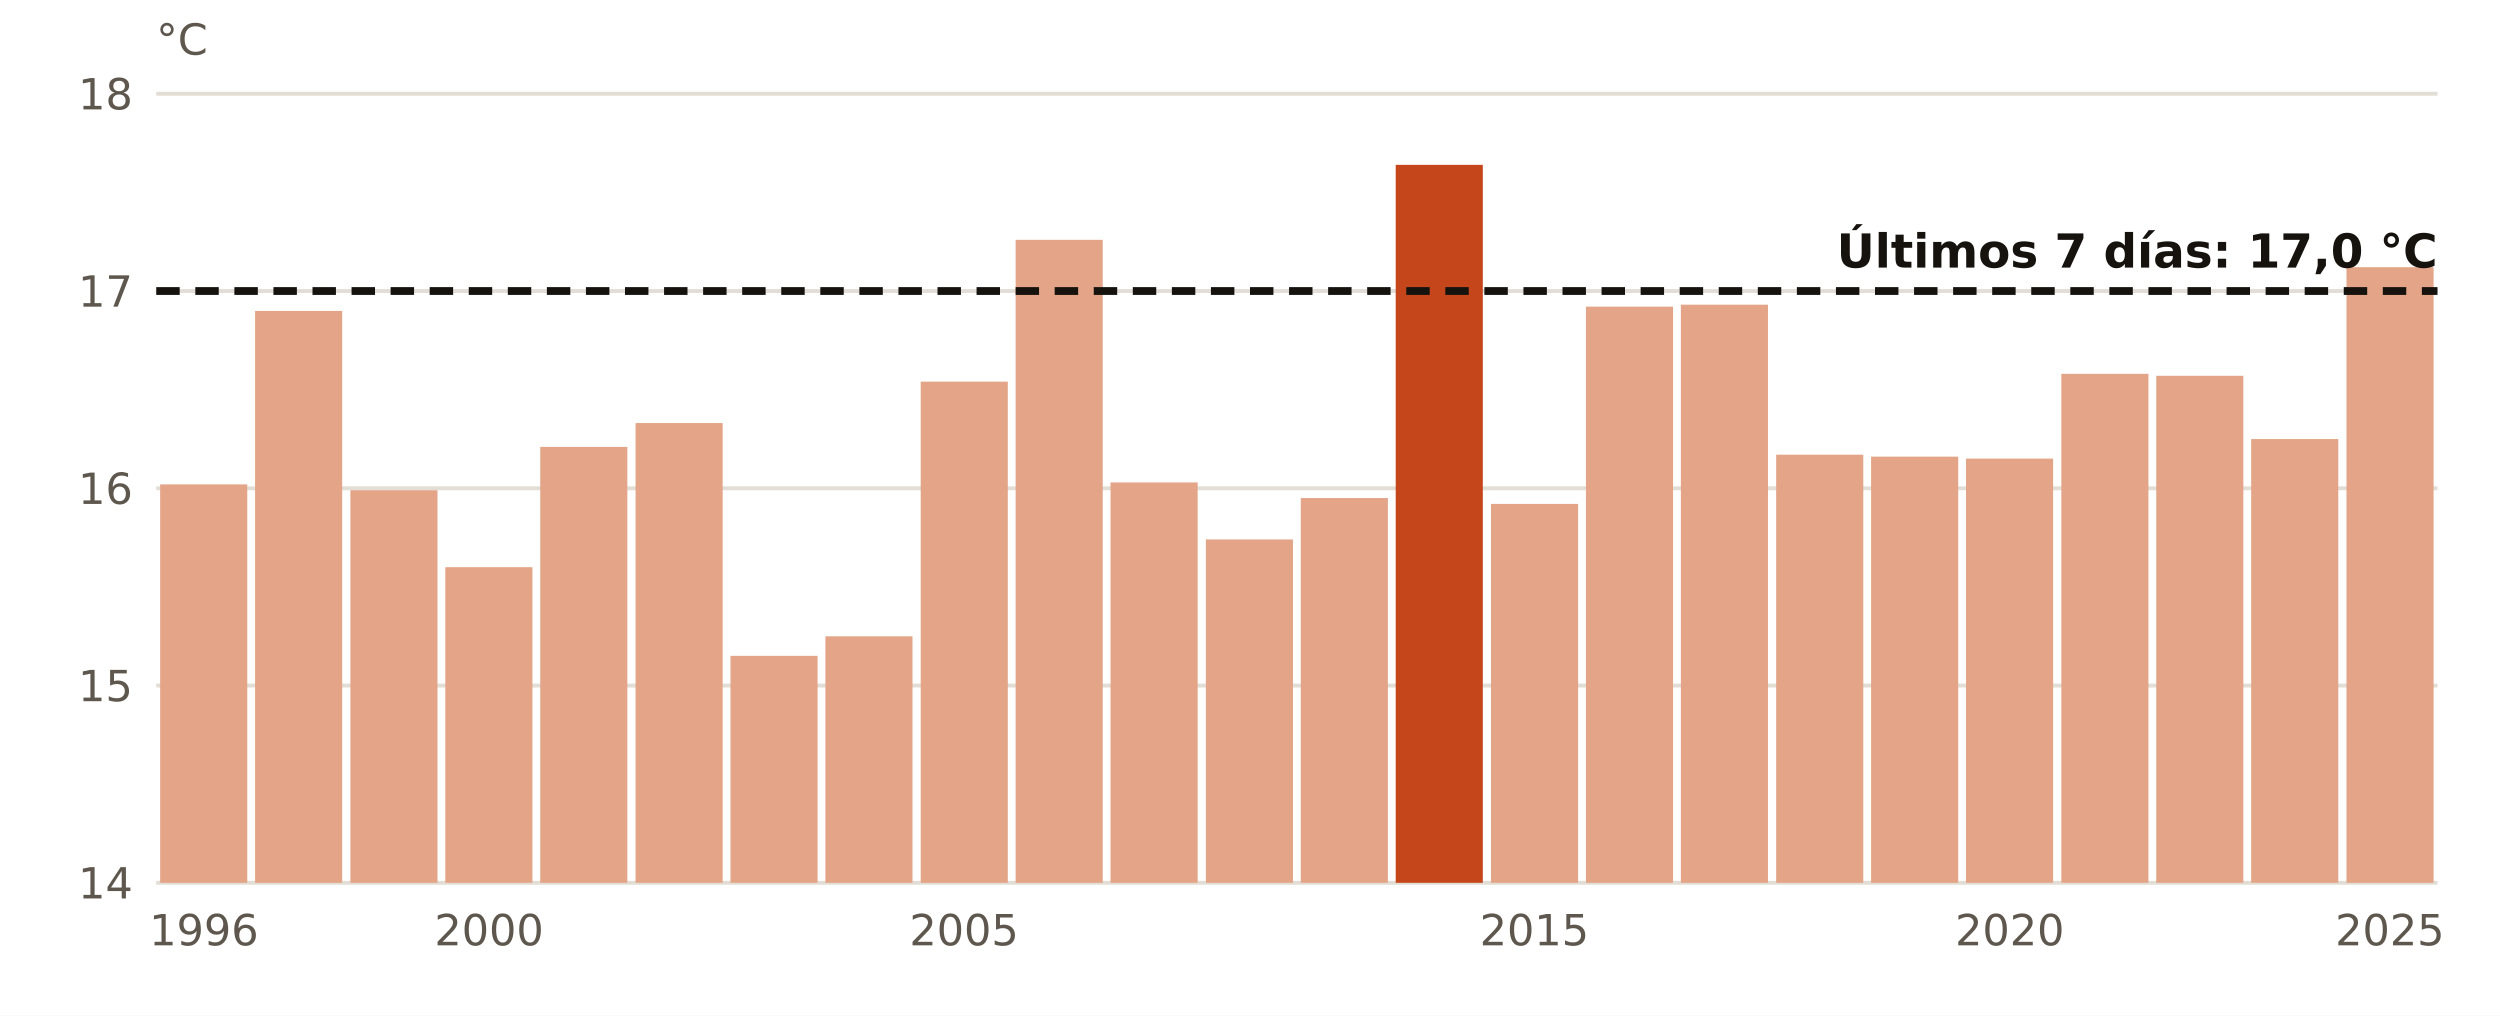
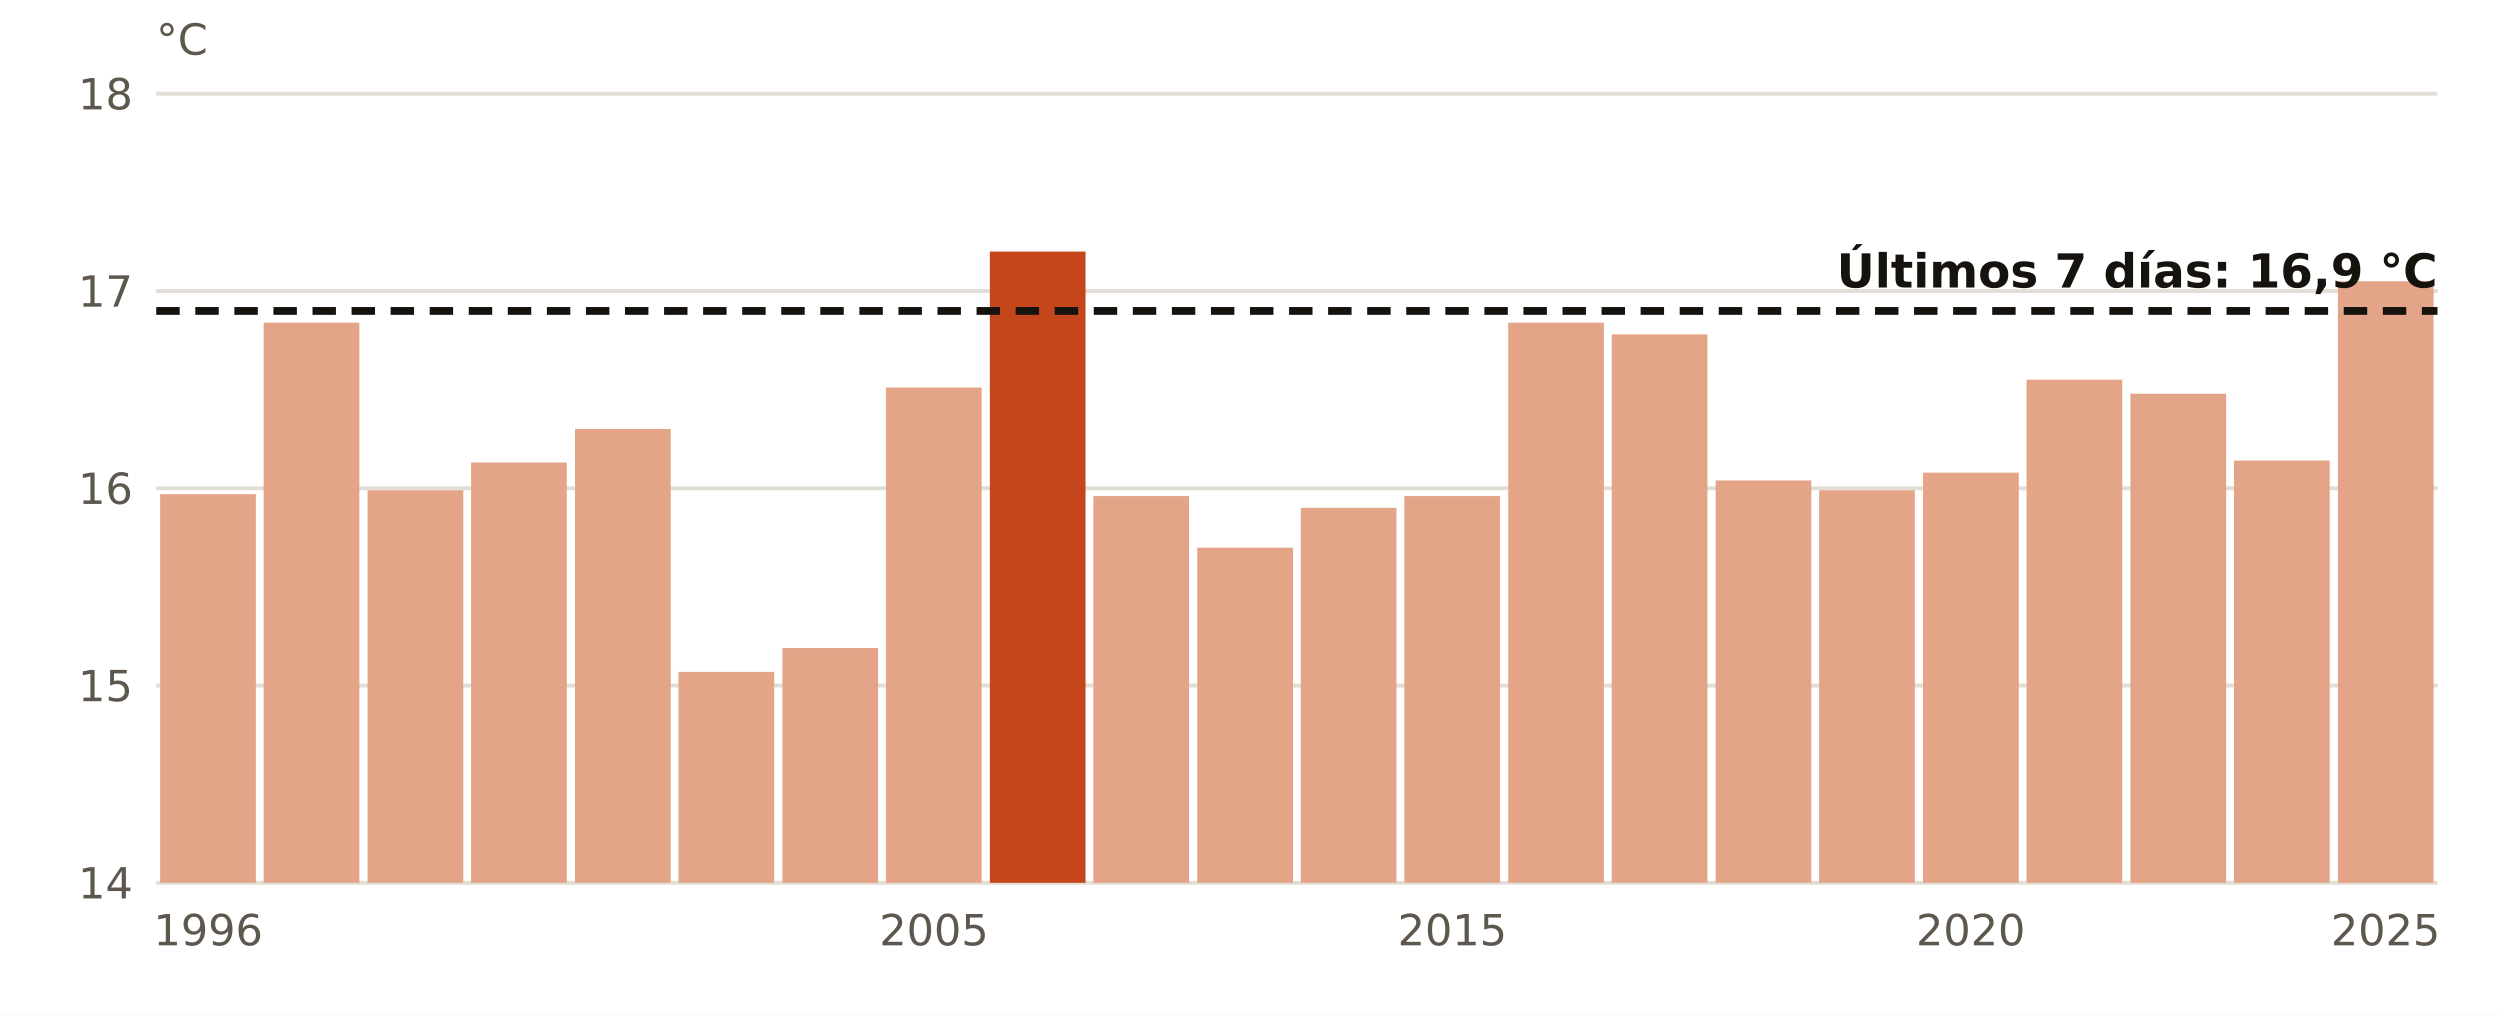
<svg xmlns="http://www.w3.org/2000/svg" viewBox="0 0 640 260" width="640" height="260" role="img" aria-label="El agua en Estaca de Bares en estas fechas, año a año">
  <rect width="640" height="260" fill="#FFFFFF" />
  <line x1="40" x2="624" y1="226.0" y2="226.0" stroke="#E3DED5" stroke-width="1" />
  <text x="34.0" y="230.0" font-size="11" fill="#5E574E" text-anchor="end" font-weight="400" font-family="Public Sans, DejaVu Sans, Arial, sans-serif">14</text>
  <line x1="40" x2="624" y1="175.5" y2="175.5" stroke="#E3DED5" stroke-width="1" />
  <text x="34.0" y="179.5" font-size="11" fill="#5E574E" text-anchor="end" font-weight="400" font-family="Public Sans, DejaVu Sans, Arial, sans-serif">15</text>
  <line x1="40" x2="624" y1="125.0" y2="125.0" stroke="#E3DED5" stroke-width="1" />
  <text x="34.0" y="129.0" font-size="11" fill="#5E574E" text-anchor="end" font-weight="400" font-family="Public Sans, DejaVu Sans, Arial, sans-serif">16</text>
  <line x1="40" x2="624" y1="74.5" y2="74.5" stroke="#E3DED5" stroke-width="1" />
  <text x="34.0" y="78.5" font-size="11" fill="#5E574E" text-anchor="end" font-weight="400" font-family="Public Sans, DejaVu Sans, Arial, sans-serif">17</text>
  <line x1="40" x2="624" y1="24.0" y2="24.0" stroke="#E3DED5" stroke-width="1" />
  <text x="34.0" y="28.0" font-size="11" fill="#5E574E" text-anchor="end" font-weight="400" font-family="Public Sans, DejaVu Sans, Arial, sans-serif">18</text>
-   <rect x="41.0" y="124.0" width="22.3" height="102.0" fill="#E3A487" />
-   <text x="52.2" y="242.0" font-size="11" fill="#5E574E" text-anchor="middle" font-weight="400" font-family="Public Sans, DejaVu Sans, Arial, sans-serif">1996</text>
-   <rect x="65.3" y="79.6" width="22.3" height="146.4" fill="#E3A487" />
-   <rect x="89.7" y="125.5" width="22.3" height="100.5" fill="#E3A487" />
-   <rect x="114.0" y="145.2" width="22.3" height="80.8" fill="#E3A487" />
-   <text x="125.2" y="242.0" font-size="11" fill="#5E574E" text-anchor="middle" font-weight="400" font-family="Public Sans, DejaVu Sans, Arial, sans-serif">2000</text>
-   <rect x="138.3" y="114.4" width="22.3" height="111.6" fill="#E3A487" />
-   <rect x="162.7" y="108.3" width="22.3" height="117.7" fill="#E3A487" />
-   <rect x="187.0" y="167.9" width="22.3" height="58.1" fill="#E3A487" />
-   <rect x="211.3" y="162.9" width="22.3" height="63.1" fill="#E3A487" />
-   <rect x="235.7" y="97.7" width="22.3" height="128.3" fill="#E3A487" />
-   <text x="246.8" y="242.0" font-size="11" fill="#5E574E" text-anchor="middle" font-weight="400" font-family="Public Sans, DejaVu Sans, Arial, sans-serif">2005</text>
-   <rect x="260.0" y="61.4" width="22.3" height="164.6" fill="#E3A487" />
-   <rect x="284.3" y="123.5" width="22.3" height="102.5" fill="#E3A487" />
-   <rect x="308.7" y="138.1" width="22.3" height="87.9" fill="#E3A487" />
-   <rect x="333.0" y="127.5" width="22.3" height="98.5" fill="#E3A487" />
-   <rect x="357.3" y="42.2" width="22.3" height="183.8" fill="#C4461A" />
-   <rect x="381.7" y="129.0" width="22.3" height="97.0" fill="#E3A487" />
-   <text x="392.8" y="242.0" font-size="11" fill="#5E574E" text-anchor="middle" font-weight="400" font-family="Public Sans, DejaVu Sans, Arial, sans-serif">2015</text>
-   <rect x="406.0" y="78.5" width="22.3" height="147.5" fill="#E3A487" />
-   <rect x="430.3" y="78.0" width="22.3" height="148.0" fill="#E3A487" />
-   <rect x="454.7" y="116.4" width="22.3" height="109.6" fill="#E3A487" />
-   <rect x="479.0" y="116.9" width="22.3" height="109.1" fill="#E3A487" />
-   <rect x="503.3" y="117.4" width="22.3" height="108.6" fill="#E3A487" />
-   <text x="514.5" y="242.0" font-size="11" fill="#5E574E" text-anchor="middle" font-weight="400" font-family="Public Sans, DejaVu Sans, Arial, sans-serif">2020</text>
-   <rect x="527.7" y="95.7" width="22.3" height="130.3" fill="#E3A487" />
-   <rect x="552.0" y="96.2" width="22.3" height="129.8" fill="#E3A487" />
-   <rect x="576.3" y="112.4" width="22.3" height="113.6" fill="#E3A487" />
-   <rect x="600.7" y="68.4" width="22.3" height="157.6" fill="#E3A487" />
-   <text x="611.8" y="242.0" font-size="11" fill="#5E574E" text-anchor="middle" font-weight="400" font-family="Public Sans, DejaVu Sans, Arial, sans-serif">2025</text>
-   <line x1="40" x2="624" y1="74.5" y2="74.5" stroke="#16130F" stroke-width="2" stroke-dasharray="6 4" />
-   <text x="624.0" y="68.5" font-size="12" fill="#16130F" text-anchor="end" font-weight="700" font-family="Public Sans, DejaVu Sans, Arial, sans-serif">Últimos 7 días: 17,0 °C</text>
+   <rect x="41.0" y="126.5" width="24.5" height="99.5" fill="#E3A487" />
+   <text x="53.3" y="242.0" font-size="11" fill="#5E574E" text-anchor="middle" font-weight="400" font-family="Public Sans, DejaVu Sans, Arial, sans-serif">1996</text>
+   <rect x="67.5" y="82.6" width="24.5" height="143.4" fill="#E3A487" />
+   <rect x="94.1" y="125.5" width="24.5" height="100.5" fill="#E3A487" />
+   <rect x="120.6" y="118.4" width="24.5" height="107.6" fill="#E3A487" />
+   <rect x="147.2" y="109.8" width="24.5" height="116.2" fill="#E3A487" />
+   <rect x="173.7" y="172.0" width="24.5" height="54.0" fill="#E3A487" />
+   <rect x="200.3" y="165.9" width="24.5" height="60.1" fill="#E3A487" />
+   <rect x="226.8" y="99.2" width="24.5" height="126.8" fill="#E3A487" />
+   <text x="239.1" y="242.0" font-size="11" fill="#5E574E" text-anchor="middle" font-weight="400" font-family="Public Sans, DejaVu Sans, Arial, sans-serif">2005</text>
+   <rect x="253.4" y="64.4" width="24.5" height="161.6" fill="#C4461A" />
+   <rect x="279.9" y="127.0" width="24.5" height="99.0" fill="#E3A487" />
+   <rect x="306.5" y="140.2" width="24.5" height="85.8" fill="#E3A487" />
+   <rect x="333.0" y="130.0" width="24.5" height="96.0" fill="#E3A487" />
+   <rect x="359.5" y="127.0" width="24.5" height="99.0" fill="#E3A487" />
+   <text x="371.8" y="242.0" font-size="11" fill="#5E574E" text-anchor="middle" font-weight="400" font-family="Public Sans, DejaVu Sans, Arial, sans-serif">2015</text>
+   <rect x="386.1" y="82.6" width="24.5" height="143.4" fill="#E3A487" />
+   <rect x="412.6" y="85.6" width="24.5" height="140.4" fill="#E3A487" />
+   <rect x="439.2" y="123.0" width="24.5" height="103.0" fill="#E3A487" />
+   <rect x="465.7" y="125.5" width="24.5" height="100.5" fill="#E3A487" />
+   <rect x="492.3" y="121.0" width="24.5" height="105.0" fill="#E3A487" />
+   <text x="504.5" y="242.0" font-size="11" fill="#5E574E" text-anchor="middle" font-weight="400" font-family="Public Sans, DejaVu Sans, Arial, sans-serif">2020</text>
+   <rect x="518.8" y="97.2" width="24.5" height="128.8" fill="#E3A487" />
+   <rect x="545.4" y="100.8" width="24.5" height="125.2" fill="#E3A487" />
+   <rect x="571.9" y="117.9" width="24.5" height="108.1" fill="#E3A487" />
+   <rect x="598.5" y="72.0" width="24.5" height="154.0" fill="#E3A487" />
+   <text x="610.7" y="242.0" font-size="11" fill="#5E574E" text-anchor="middle" font-weight="400" font-family="Public Sans, DejaVu Sans, Arial, sans-serif">2025</text>
+   <line x1="40" x2="624" y1="79.6" y2="79.6" stroke="#16130F" stroke-width="2" stroke-dasharray="6 4" />
+   <text x="624.0" y="73.6" font-size="12" fill="#16130F" text-anchor="end" font-weight="700" font-family="Public Sans, DejaVu Sans, Arial, sans-serif">Últimos 7 días: 16,9 °C</text>
  <text x="40.0" y="14.0" font-size="11" fill="#5E574E" text-anchor="start" font-weight="400" font-family="Public Sans, DejaVu Sans, Arial, sans-serif">°C</text>
</svg>
